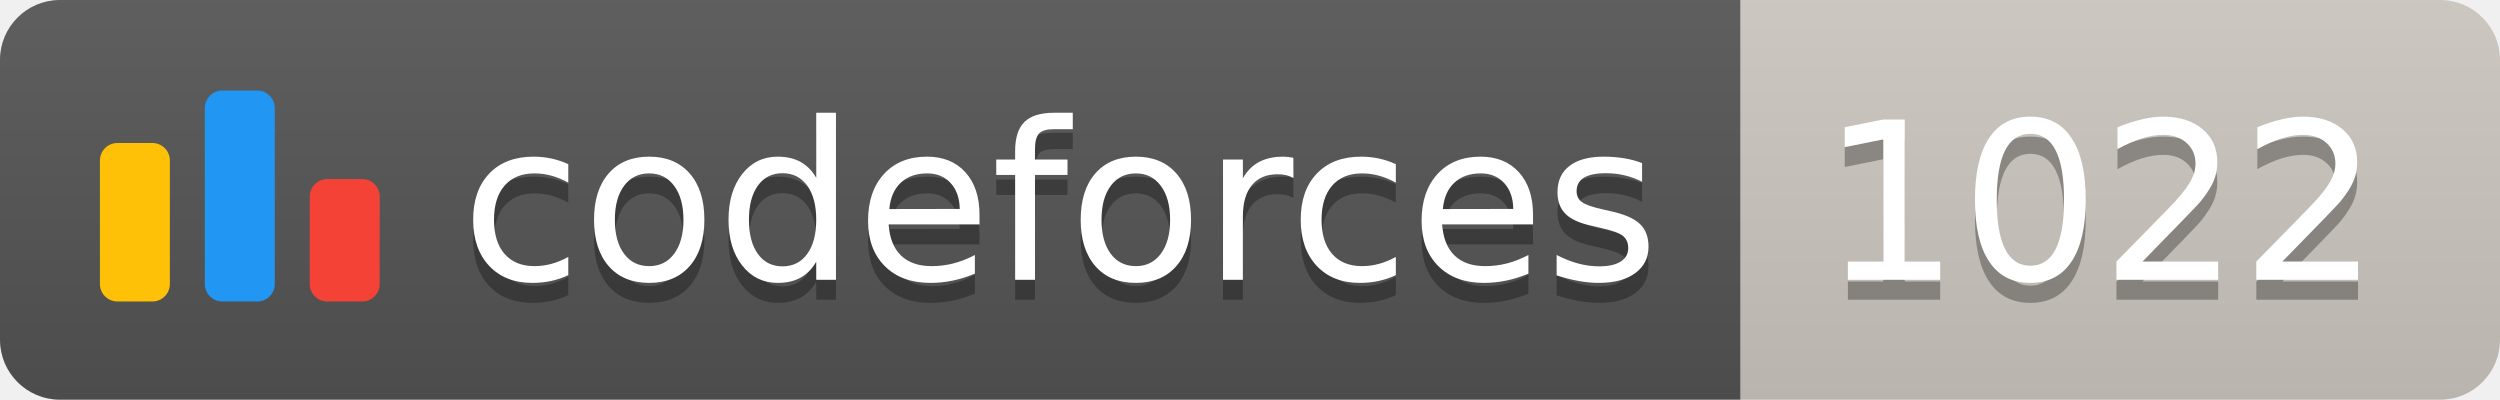
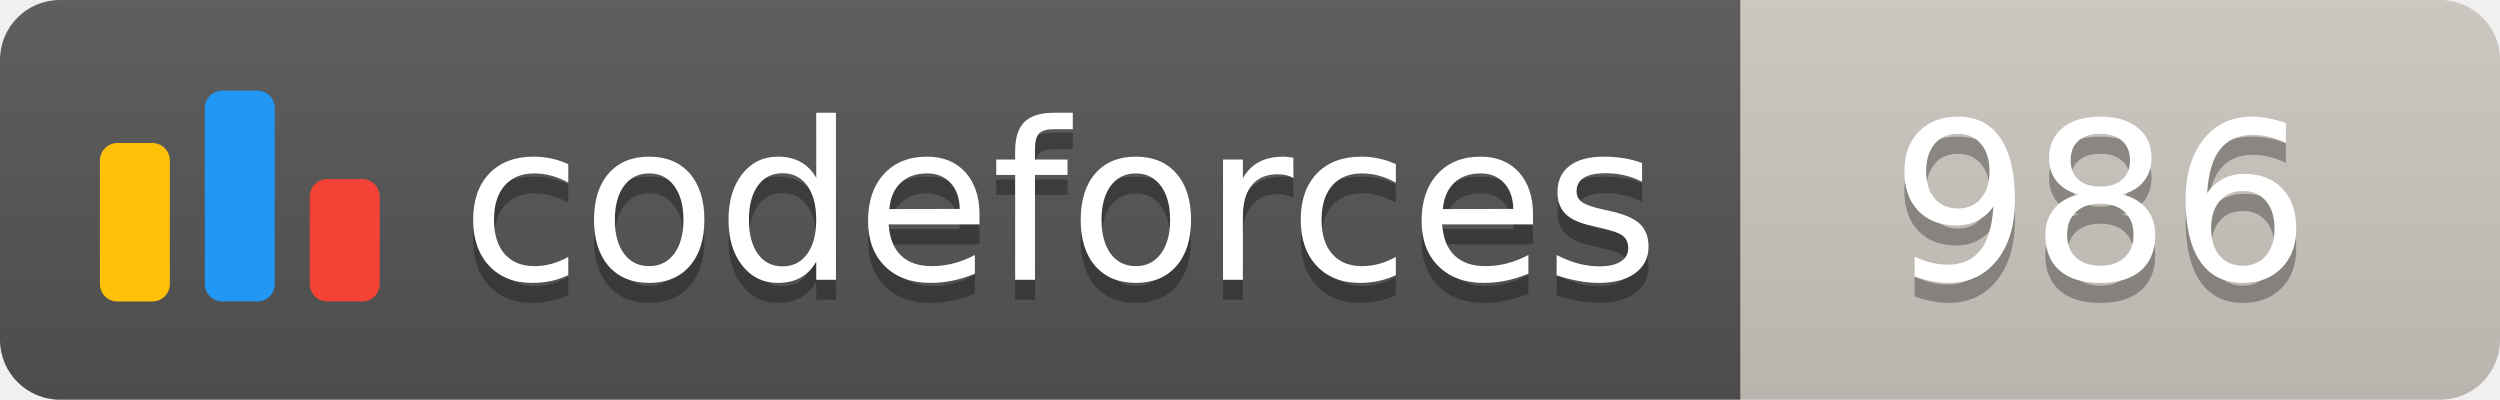
<svg xmlns="http://www.w3.org/2000/svg" width="125.1" height="20">
  <linearGradient id="smooth" x2="0" y2="100%">
    <stop offset="0" stop-color="#bbb" stop-opacity=".1" />
    <stop offset="1" stop-opacity=".1" />
  </linearGradient>
  <clipPath id="round">
    <rect width="125.1" height="20" rx="3" fill="#fff" />
  </clipPath>
  <g clip-path="url(#round)">
    <rect width="87.1" height="20" fill="#555" />
    <rect x="87.1" width="38.0" height="20" fill="#cec8c1" />
    <rect width="125.1" height="20" fill="url(#smooth)" />
  </g>
  <g fill="#fff" text-anchor="middle" font-family="DejaVu Sans,Verdana,Geneva,sans-serif" font-size="110">
    <svg x="5" y="3" class="logo" width="14" height="14" viewBox="0 0 32 25" fill="none">
      <rect y="6" width="8" height="18.125" rx="2" fill="#FFC107" />
      <rect x="24" y="10.125" width="8" height="14" rx="2" fill="#F44336" />
      <rect x="12" width="8" height="24.125" rx="2" fill="#2196F3" />
    </svg>
    <text x="530.5" y="150" fill="#010101" fill-opacity=".3" transform="scale(0.1)" textLength="601.0" lengthAdjust="spacing">codeforces
        </text>
    <text x="530.5" y="140" transform="scale(0.1)" textLength="601.0" lengthAdjust="spacing">codeforces</text>
-     <text x="1051.0" y="150" fill="#010101" fill-opacity=".3" transform="scale(0.1)" textLength="280.0" lengthAdjust="spacing">1022
+     <text x="1051.0" y="150" fill="#010101" fill-opacity=".3" transform="scale(0.1)" textLength="280.0" lengthAdjust="spacing">986
        </text>
-     <text x="1051.0" y="140" transform="scale(0.1)" textLength="280.0" lengthAdjust="spacing">1022</text>
+     <text x="1051.0" y="140" transform="scale(0.1)" textLength="280.0" lengthAdjust="spacing">986</text>
  </g>
</svg>
